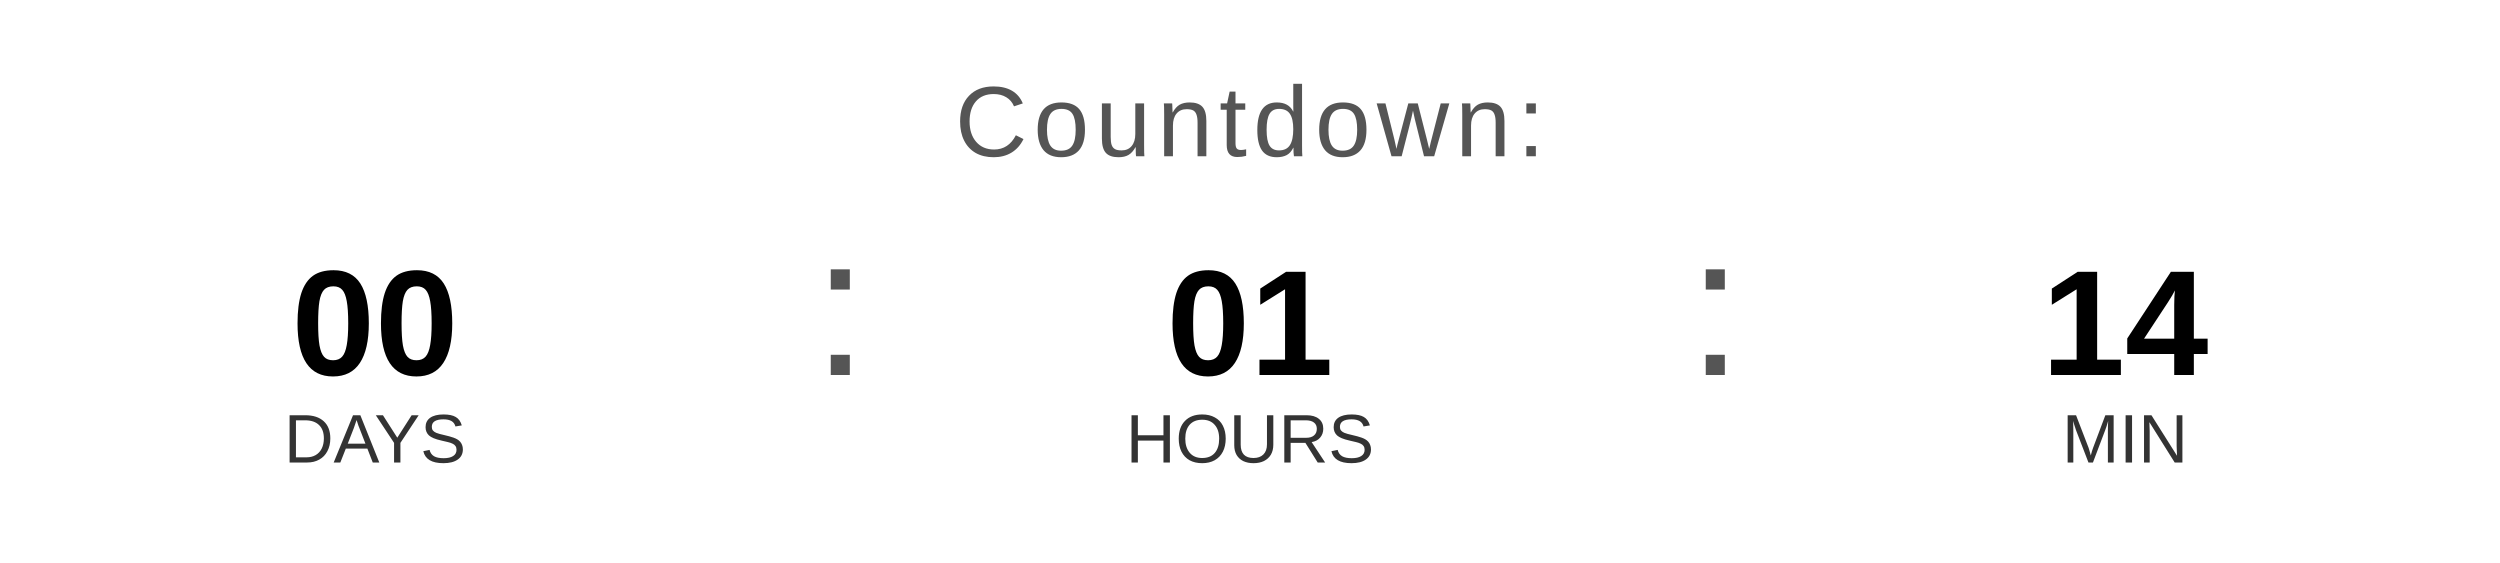
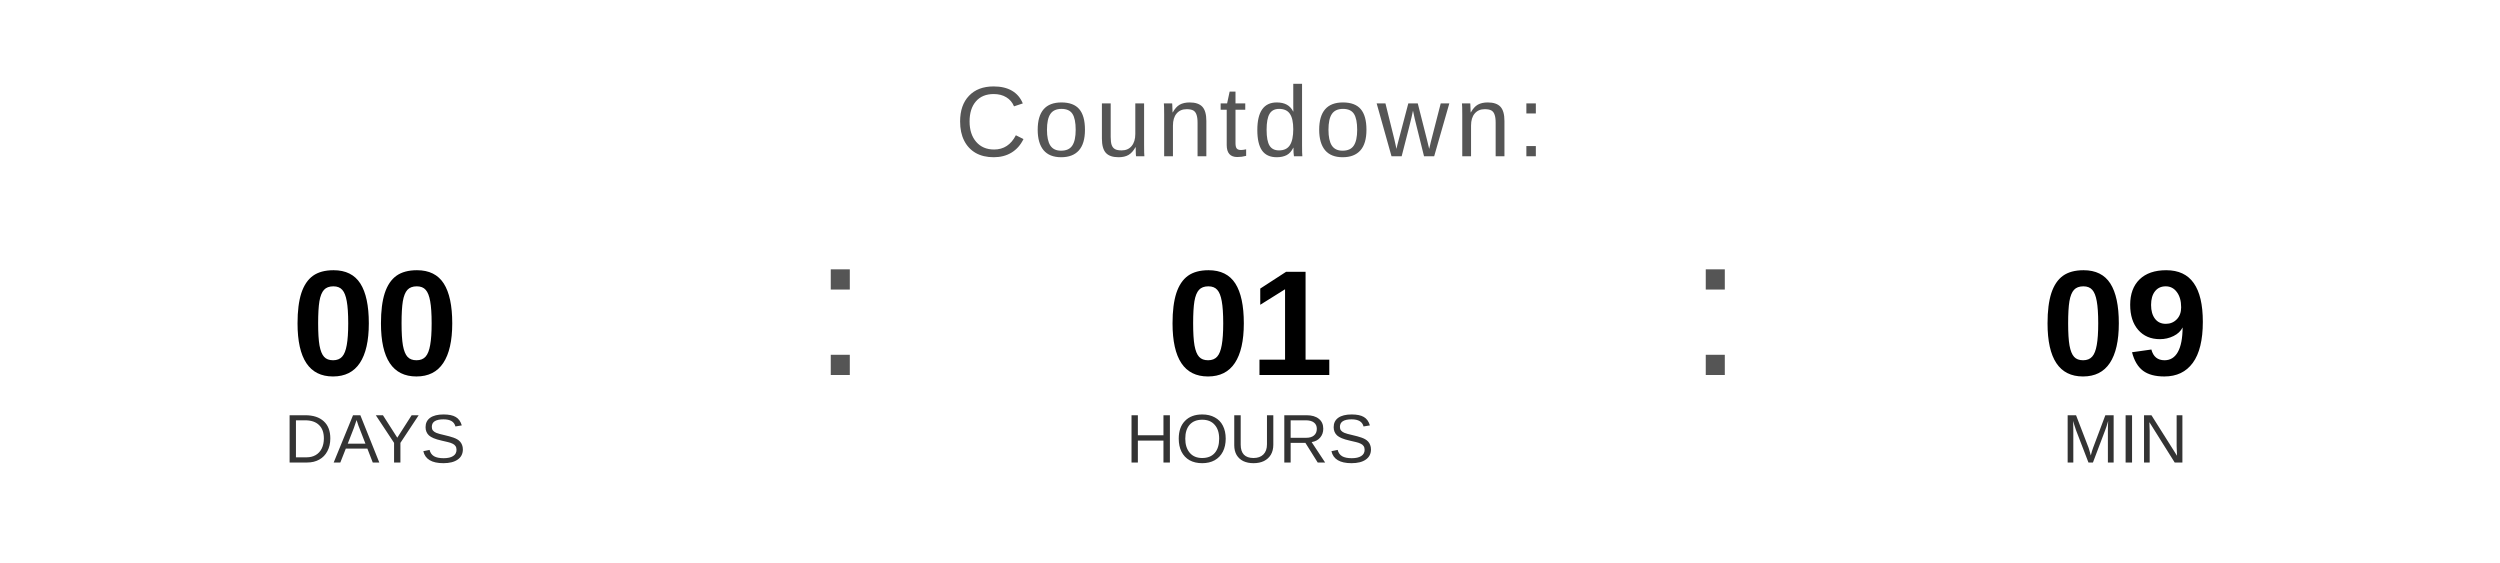
<svg xmlns="http://www.w3.org/2000/svg" width="400" height="90" viewBox="0 0 400 90">
  <text x="200" y="25" font-family="Arial, Helvetica, sans-serif" font-size="16" fill="#555555" text-anchor="middle" letter-spacing="1">
    Countdown:
  </text>
  <text x="60" y="60" font-family="Arial, Helvetica, sans-serif" font-size="24" font-weight="bold" fill="#000000" text-anchor="middle">00</text>
  <text x="60" y="74" font-family="Arial, Helvetica, sans-serif" font-size="11" fill="#333333" text-anchor="middle">DAYS</text>
  <text x="130" y="60" font-family="Arial, sans-serif" font-size="32" fill="#555555">:</text>
  <text x="200" y="60" font-family="Arial, Helvetica, sans-serif" font-size="24" font-weight="bold" fill="#000000" text-anchor="middle">01</text>
  <text x="200" y="74" font-family="Arial, Helvetica, sans-serif" font-size="11" fill="#333333" text-anchor="middle">HOURS</text>
  <text x="270" y="60" font-family="Arial, sans-serif" font-size="32" fill="#555555">:</text>
-   <text x="340" y="60" font-family="Arial, Helvetica, sans-serif" font-size="24" font-weight="bold" fill="#000000" text-anchor="middle">14</text>
+   <text x="340" y="60" font-family="Arial, Helvetica, sans-serif" font-size="24" font-weight="bold" fill="#000000" text-anchor="middle">09</text>
  <text x="340" y="74" font-family="Arial, Helvetica, sans-serif" font-size="11" fill="#333333" text-anchor="middle">MIN</text>
</svg>
